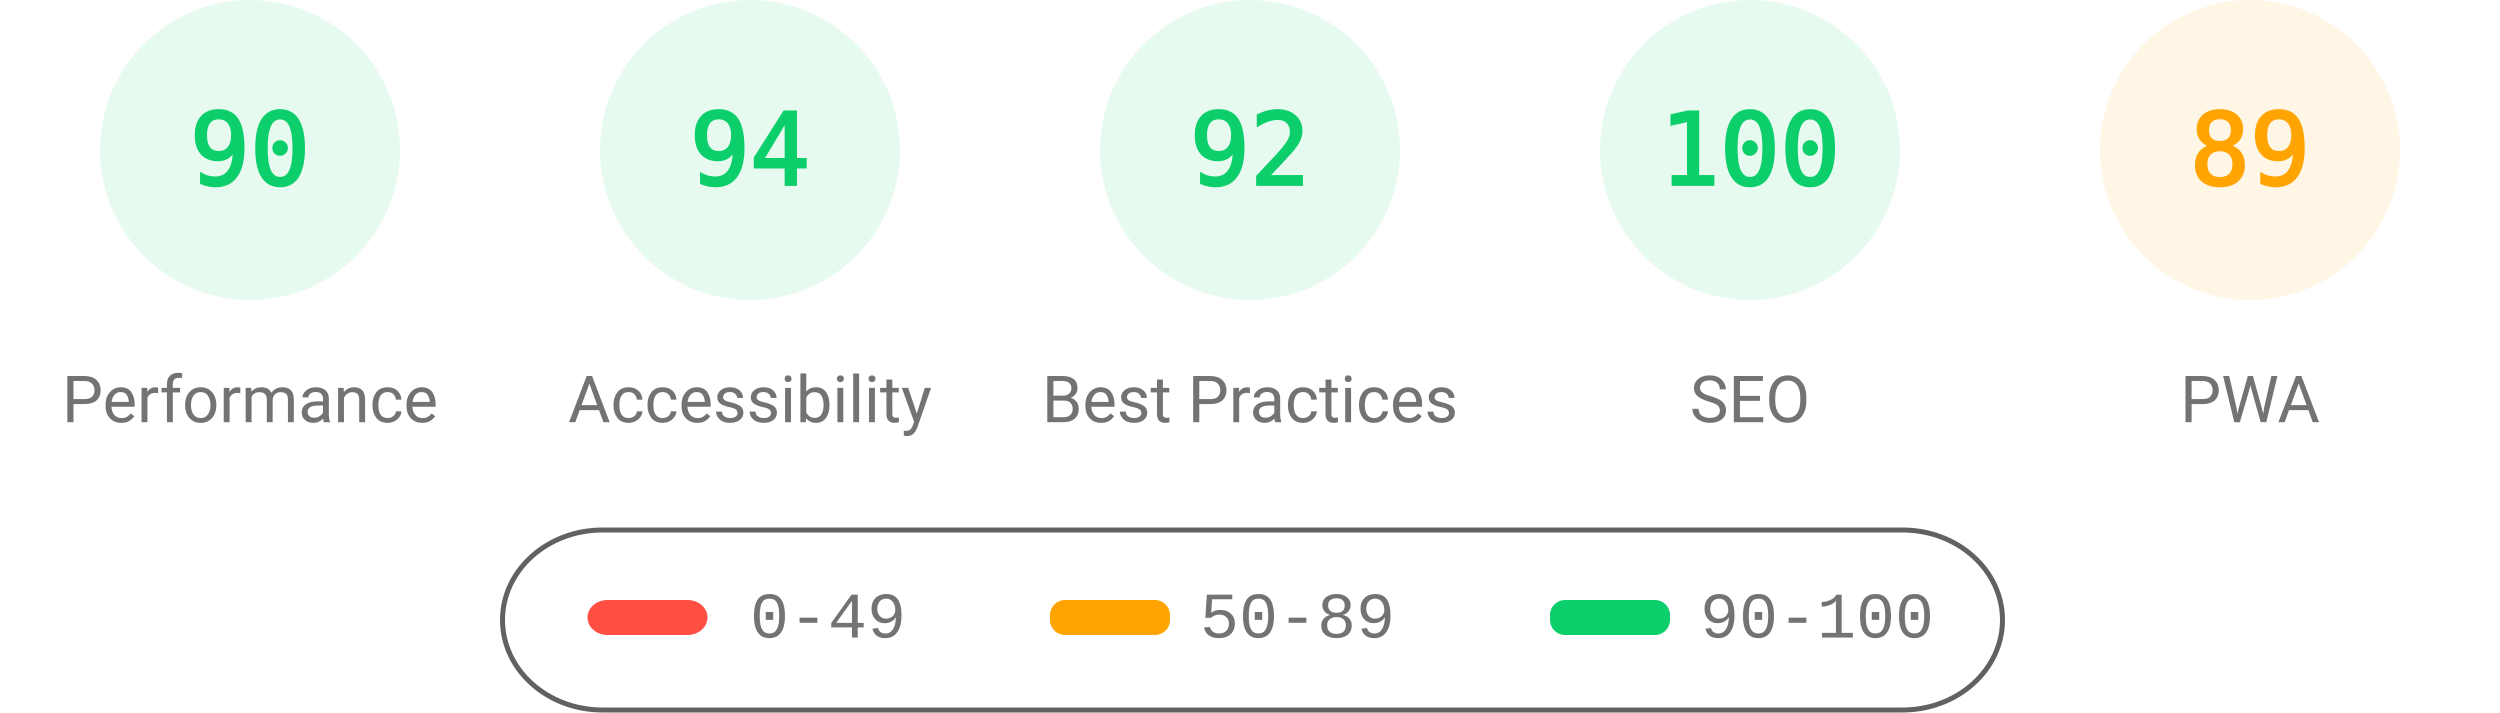
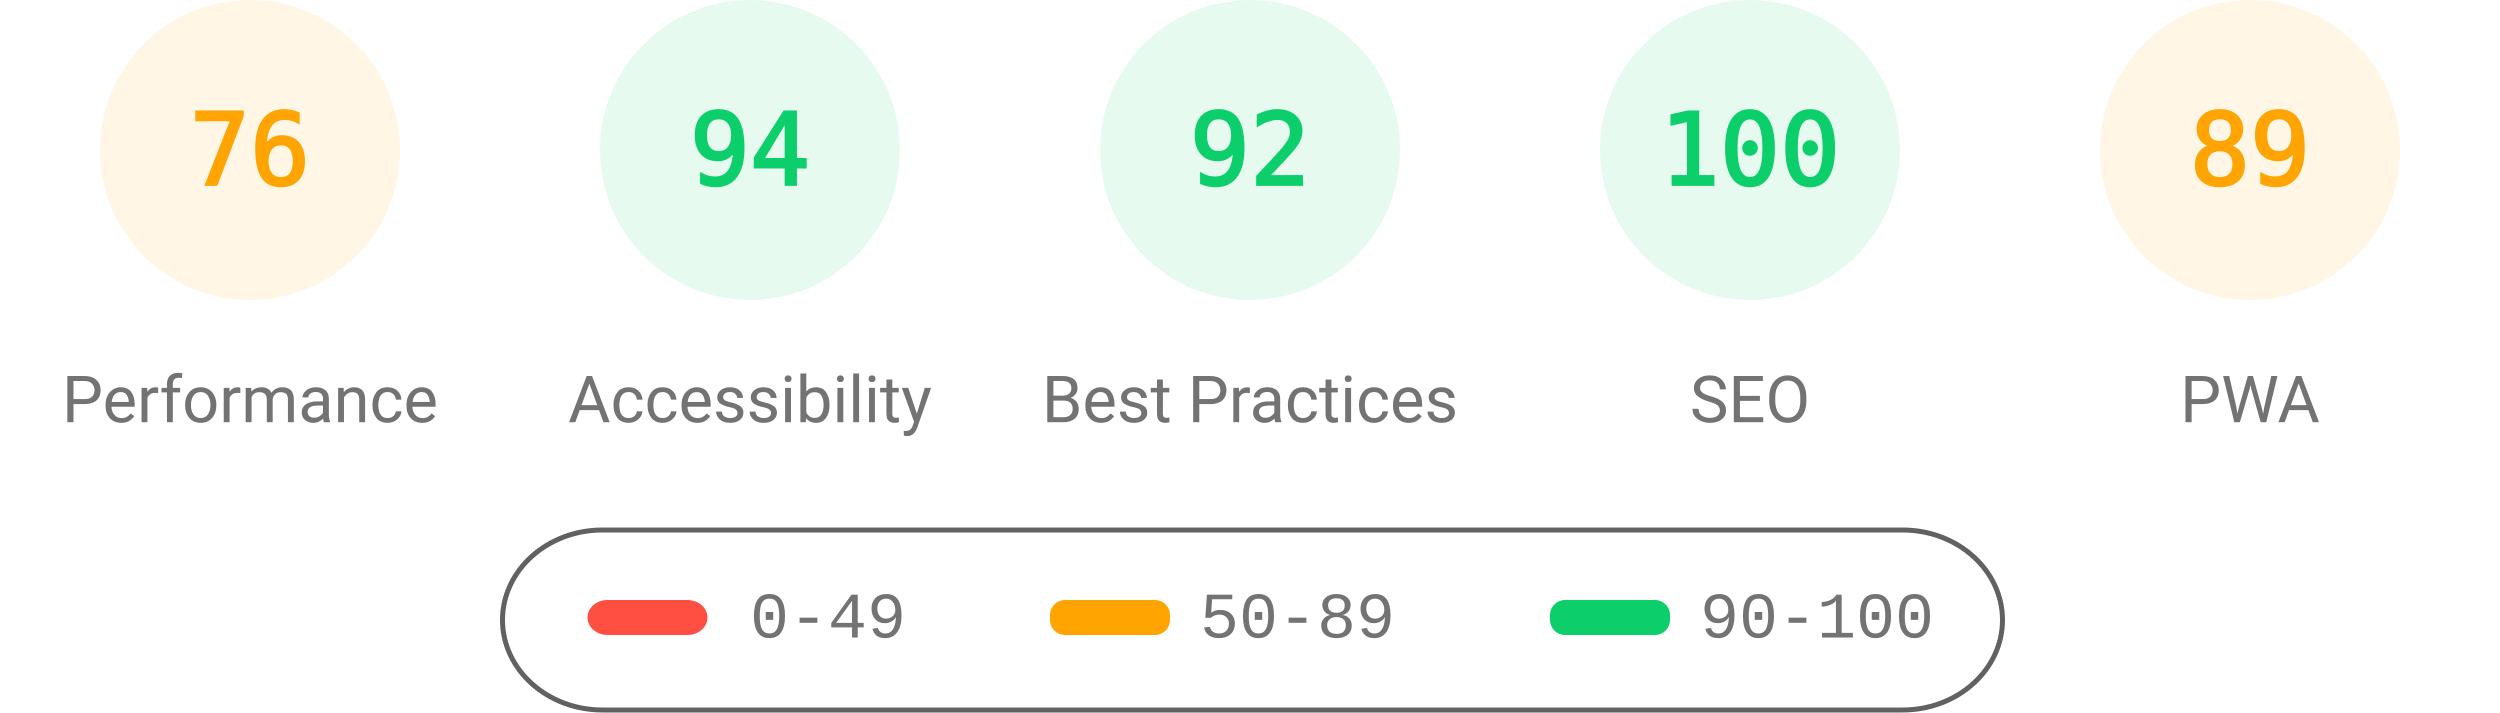
<svg xmlns="http://www.w3.org/2000/svg" fill="none" width="1000" height="285">
  <style>.gauge-base{opacity:.1}.gauge-arc{fill:none;animation-delay:250ms;stroke-linecap:round;transform:rotate(-90deg);transform-origin:100px 60px;animation:load-gauge 1s ease forwards}.guage-text{font-size:40px;font-family:monospace;text-align:center}.guage-red{color:#ff4e42;fill:#ff4e42;stroke:#ff4e42}.guage-orange{color:#ffa400;fill:#ffa400;stroke:#ffa400}.guage-green{color:#0cce6b;fill:#0cce6b;stroke:#0cce6b}.guage-undefined{color:#5c5c5c;fill:#5c5c5c;stroke:#5c5c5c}.guage-title{color:#737373;fill:#737373;stroke:none;font-size:26px;line-height:26px;font-family:Roboto,Halvetica,Arial,sans-serif}@keyframes load-gauge{from{stroke-dasharray:0 352.858}}</style>
-   <svg class="guage-div guage-perf guage-green" viewBox="0 0 200 200" width="200" height="200">
+   <svg class="guage-div guage-perf guage-orange" viewBox="0 0 200 200" width="200" height="200">
    <circle class="gauge-base" r="56" cx="100" cy="60" stroke-width="8" />
-     <circle class="gauge-arc guage-arc-1" r="56" cx="100" cy="60" stroke-width="8" style="stroke-dasharray:316.672,351.858" />
-     <text class="guage-text" x="100" y="60" alignment-baseline="central" dominant-baseline="central" text-anchor="middle">90</text>
+     <circle class="gauge-arc guage-arc-1" r="56" cx="100" cy="60" stroke-width="8" style="stroke-dasharray:267.412,351.858" />
+     <text class="guage-text" x="100" y="60" alignment-baseline="central" dominant-baseline="central" text-anchor="middle">76</text>
    <text class="guage-title" x="100" y="160" alignment-baseline="central" dominant-baseline="central" text-anchor="middle">Performance</text>
  </svg>
  <svg class="guage-div guage-acc guage-green" viewBox="0 0 200 200" width="200" height="200" x="200">
    <circle class="gauge-base" r="56" cx="100" cy="60" stroke-width="8" />
    <circle class="gauge-arc guage-arc-2" r="56" cx="100" cy="60" stroke-width="8" style="stroke-dasharray:330.747,351.858" />
    <text class="guage-text" x="100" y="60" alignment-baseline="central" dominant-baseline="central" text-anchor="middle">94</text>
    <text class="guage-title" x="100" y="160" alignment-baseline="central" dominant-baseline="central" text-anchor="middle">Accessibility</text>
  </svg>
  <svg class="guage-div guage-best guage-green" viewBox="0 0 200 200" width="200" height="200" x="400">
    <circle class="gauge-base" r="56" cx="100" cy="60" stroke-width="8" />
    <circle class="gauge-arc guage-arc-3" r="56" cx="100" cy="60" stroke-width="8" style="stroke-dasharray:323.709,351.858" />
    <text class="guage-text" x="100" y="60" alignment-baseline="central" dominant-baseline="central" text-anchor="middle">92</text>
    <text class="guage-title" x="100" y="160" alignment-baseline="central" dominant-baseline="central" text-anchor="middle">Best Practices</text>
  </svg>
  <svg class="guage-div guage-seo guage-green" viewBox="0 0 200 200" width="200" height="200" x="600">
    <circle class="gauge-base" r="56" cx="100" cy="60" stroke-width="8" />
    <circle class="gauge-arc guage-arc-4" r="56" cx="100" cy="60" stroke-width="8" style="stroke-dasharray:351.858,351.858" />
    <text class="guage-text" x="100" y="60" alignment-baseline="central" dominant-baseline="central" text-anchor="middle">100</text>
    <text class="guage-title" x="100" y="160" alignment-baseline="central" dominant-baseline="central" text-anchor="middle">SEO</text>
  </svg>
  <svg class="guage-div guage-pwa guage-orange" viewBox="0 0 200 200" width="200" height="200" x="800">
    <circle class="gauge-base" r="56" cx="100" cy="60" stroke-width="8" />
    <circle class="gauge-arc guage-arc-4" r="56" cx="100" cy="60" stroke-width="8" style="stroke-dasharray:313.154,351.858" />
    <text class="guage-text" x="100" y="60" alignment-baseline="central" dominant-baseline="central" text-anchor="middle">89</text>
    <text class="guage-title" x="100" y="160" alignment-baseline="central" dominant-baseline="central" text-anchor="middle">PWA</text>
  </svg>
  <svg width="604" height="76" x="200" y="210">
    <path fill="none" id="canvas_background" d="M-1-1h604v80H-1z" />
    <rect fill-opacity="0" stroke="#616161" stroke-width="2" rx="40" id="svg_2" height="72" width="600" y="2" x="1" fill="#000" />
    <rect stroke="#000" rx="8" id="svg_3" height="14" width="48" y="30" x="35" stroke-opacity="null" stroke-width="0" fill="#ff4e42" />
    <rect stroke="#000" rx="6" id="svg_4" height="14" width="48" y="30" x="220" stroke-opacity="null" stroke-width="0" fill="#ffa400" />
    <rect stroke="#000" rx="6" id="svg_5" height="14" width="48" y="30" x="420" stroke-opacity="null" stroke-width="0" fill="#0cce6b" />
    <text xml:space="preserve" text-anchor="start" font-family="'Courier New', Courier, monospace" font-size="26" id="svg_6" y="45" x="100" stroke-opacity="null" stroke-width="0" stroke="#000" fill="#737373">0-49</text>
    <text xml:space="preserve" text-anchor="start" font-family="'Courier New', Courier, monospace" font-size="26" id="svg_7" y="45" x="280" stroke-opacity="null" stroke-width="0" stroke="#000" fill="#737373">50-89</text>
    <text xml:space="preserve" text-anchor="start" font-family="'Courier New', Courier, monospace" font-size="26" id="svg_8" y="45" x="480" stroke-opacity="null" stroke-width="0" stroke="#000" fill="#737373">90-100</text>
  </svg>
</svg>
